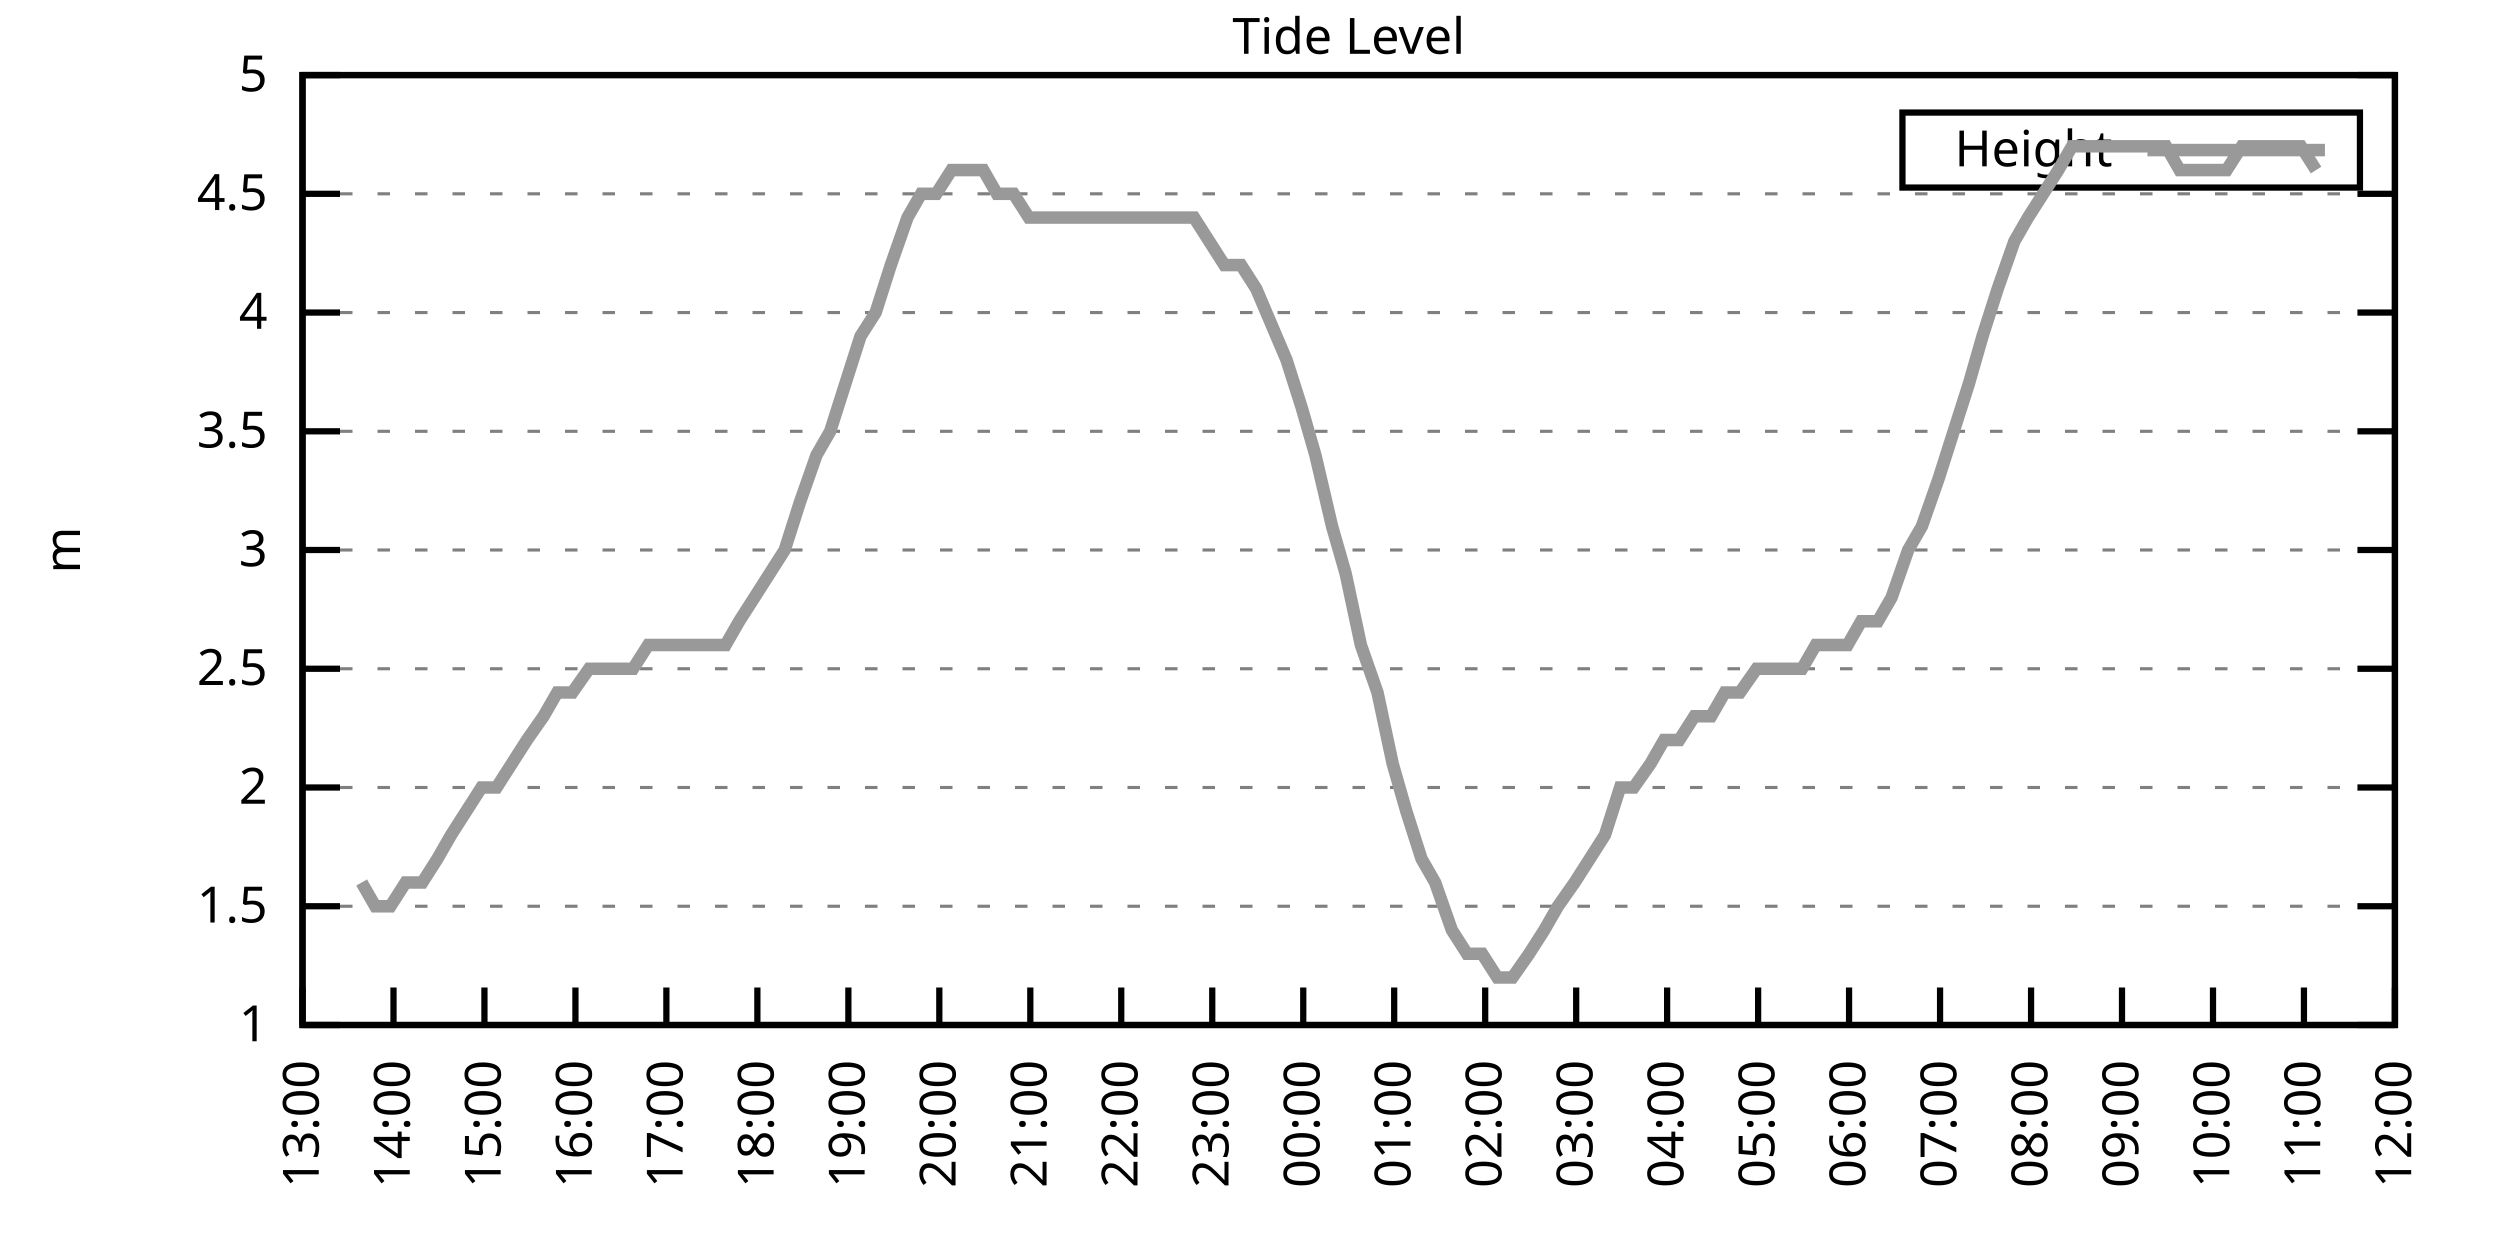
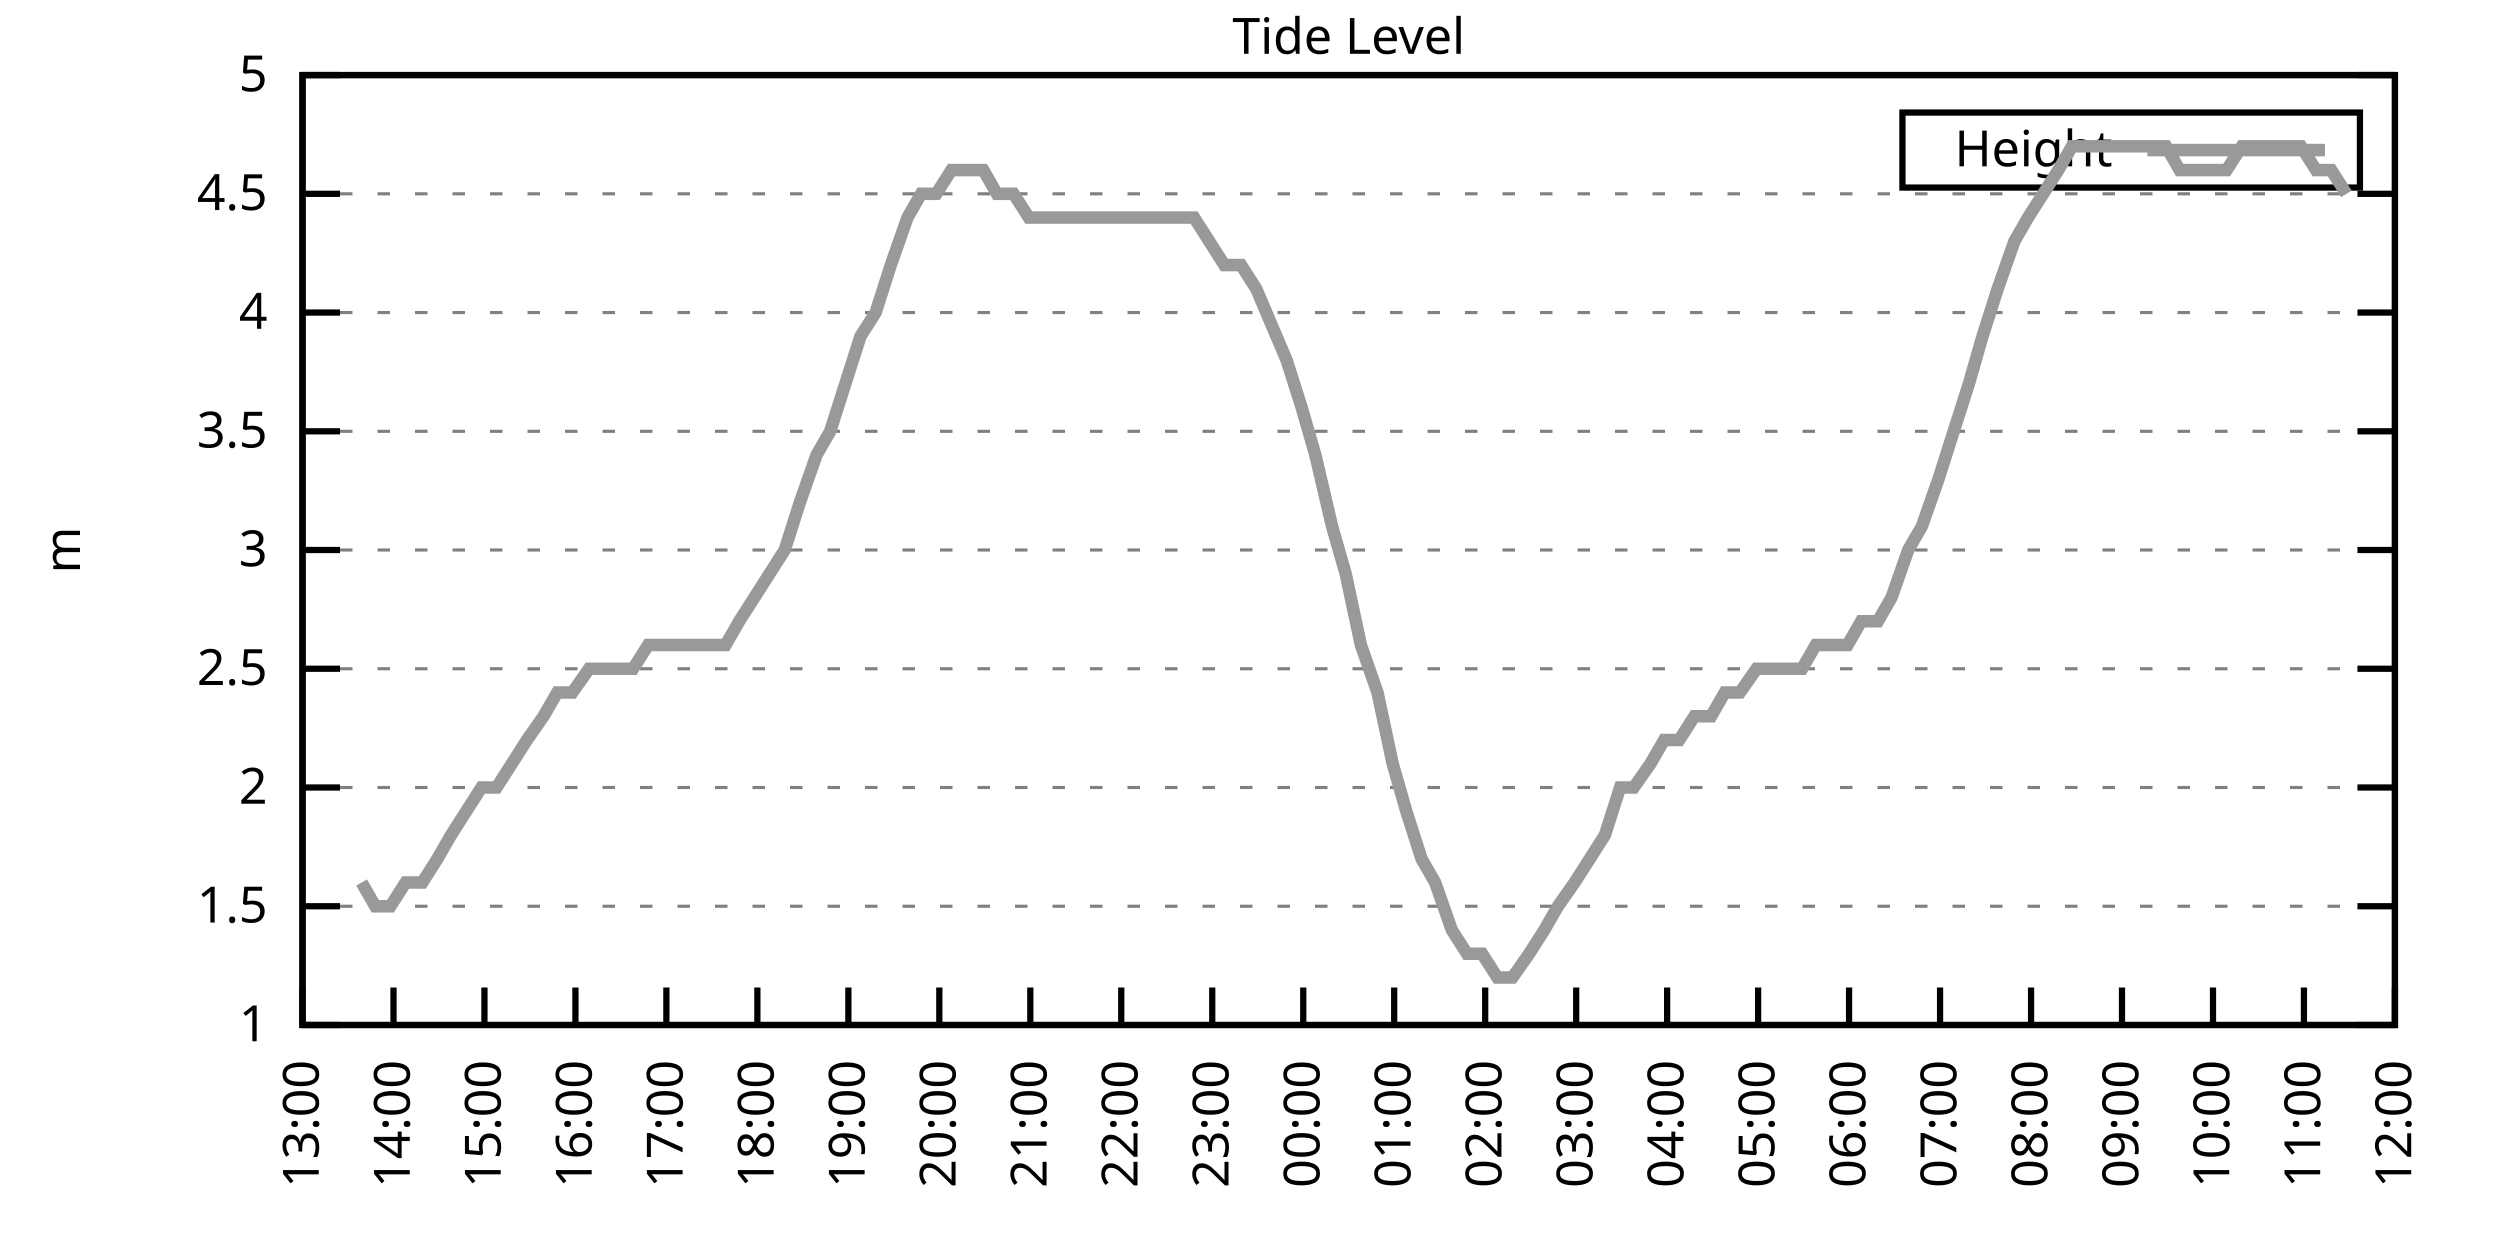
<svg xmlns="http://www.w3.org/2000/svg" xmlns:xlink="http://www.w3.org/1999/xlink" width="400" height="200" viewBox="0 0 400 200">
  <g id="gnuplot_canvas">
    <rect x="0" y="0" width="400" height="200" fill="none" />
    <defs>
      <circle id="gpDot" r="0.5" stroke-width="0.5" stroke="currentColor" />
      <path id="gpPt0" stroke-width="0.333" stroke="currentColor" d="M-1,0 h2 M0,-1 v2" />
      <path id="gpPt1" stroke-width="0.333" stroke="currentColor" d="M-1,-1 L1,1 M1,-1 L-1,1" />
      <path id="gpPt2" stroke-width="0.333" stroke="currentColor" d="M-1,0 L1,0 M0,-1 L0,1 M-1,-1 L1,1 M-1,1 L1,-1" />
      <rect id="gpPt3" stroke-width="0.333" stroke="currentColor" x="-1" y="-1" width="2" height="2" />
      <rect id="gpPt4" stroke-width="0.333" stroke="currentColor" fill="currentColor" x="-1" y="-1" width="2" height="2" />
      <circle id="gpPt5" stroke-width="0.333" stroke="currentColor" cx="0" cy="0" r="1" />
      <use xlink:href="#gpPt5" id="gpPt6" fill="currentColor" stroke="none" />
      <path id="gpPt7" stroke-width="0.333" stroke="currentColor" d="M0,-1.33 L-1.33,0.67 L1.33,0.67 z" />
      <use xlink:href="#gpPt7" id="gpPt8" fill="currentColor" stroke="none" />
      <use xlink:href="#gpPt7" id="gpPt9" stroke="currentColor" transform="rotate(180)" />
      <use xlink:href="#gpPt9" id="gpPt10" fill="currentColor" stroke="none" />
      <use xlink:href="#gpPt3" id="gpPt11" stroke="currentColor" transform="rotate(45)" />
      <use xlink:href="#gpPt11" id="gpPt12" fill="currentColor" stroke="none" />
      <path id="gpPt13" stroke-width="0.333" stroke="currentColor" d="M0,1.330 L1.265,0.411 L0.782,-1.067 L-0.782,-1.076 L-1.265,0.411 z" />
      <use xlink:href="#gpPt13" id="gpPt14" fill="currentColor" stroke="none" />
      <filter id="textbox" filterUnits="objectBoundingBox" x="0" y="0" height="1" width="1">
        <feFlood flood-color="white" flood-opacity="1" result="bgnd" />
        <feComposite in="SourceGraphic" in2="bgnd" operator="atop" />
      </filter>
      <filter id="greybox" filterUnits="objectBoundingBox" x="0" y="0" height="1" width="1">
        <feFlood flood-color="lightgrey" flood-opacity="1" result="grey" />
        <feComposite in="SourceGraphic" in2="grey" operator="atop" />
      </filter>
    </defs>
    <g fill="none" color="white" stroke="currentColor" stroke-width="1.00" stroke-linecap="butt" stroke-linejoin="miter">
</g>
    <g fill="none" color="black" stroke="currentColor" stroke-width="1.00" stroke-linecap="butt" stroke-linejoin="miter">
      <g stroke="none" shape-rendering="crispEdges">
        <polygon fill="rgb(255, 255, 255)" points="48.40,164.00 383.18,164.00 383.18,12.02 48.40,12.02 " />
      </g>
    </g>
    <g fill="none" color="black" stroke="currentColor" stroke-width="1.00" stroke-linecap="butt" stroke-linejoin="miter">
</g>
    <g fill="none" color="black" stroke="black" stroke-width="0.50" stroke-linecap="butt" stroke-linejoin="miter">
</g>
    <g fill="none" color="gray" stroke="currentColor" stroke-width="0.50" stroke-linecap="butt" stroke-linejoin="miter">
      <path stroke="gray" stroke-dasharray="2,4" class="gridline" d="M48.40,164.00 L383.19,164.00  " />
    </g>
    <g fill="none" color="gray" stroke="gray" stroke-width="1.00" stroke-linecap="butt" stroke-linejoin="miter">
</g>
    <g fill="none" color="black" stroke="currentColor" stroke-width="1.00" stroke-linecap="butt" stroke-linejoin="miter">
      <path stroke="black" d="M48.40,164.00 L54.40,164.00 M383.19,164.00 L377.19,164.00  " />
      <g transform="translate(42.80,166.60)" stroke="none" fill="black" font-family="Sans" font-size="8.00" text-anchor="end">
        <text>
          <tspan font-family="Sans"> 1</tspan>
        </text>
      </g>
    </g>
    <g fill="none" color="black" stroke="currentColor" stroke-width="1.00" stroke-linecap="butt" stroke-linejoin="miter">
</g>
    <g fill="none" color="black" stroke="black" stroke-width="0.50" stroke-linecap="butt" stroke-linejoin="miter">
</g>
    <g fill="none" color="gray" stroke="currentColor" stroke-width="0.50" stroke-linecap="butt" stroke-linejoin="miter">
      <path stroke="gray" stroke-dasharray="2,4" class="gridline" d="M48.40,145.00 L383.19,145.00  " />
    </g>
    <g fill="none" color="gray" stroke="gray" stroke-width="1.00" stroke-linecap="butt" stroke-linejoin="miter">
</g>
    <g fill="none" color="black" stroke="currentColor" stroke-width="1.00" stroke-linecap="butt" stroke-linejoin="miter">
      <path stroke="black" d="M48.40,145.00 L54.40,145.00 M383.19,145.00 L377.19,145.00  " />
      <g transform="translate(42.80,147.60)" stroke="none" fill="black" font-family="Sans" font-size="8.00" text-anchor="end">
        <text>
          <tspan font-family="Sans"> 1.5</tspan>
        </text>
      </g>
    </g>
    <g fill="none" color="black" stroke="currentColor" stroke-width="1.00" stroke-linecap="butt" stroke-linejoin="miter">
</g>
    <g fill="none" color="black" stroke="black" stroke-width="0.50" stroke-linecap="butt" stroke-linejoin="miter">
</g>
    <g fill="none" color="gray" stroke="currentColor" stroke-width="0.50" stroke-linecap="butt" stroke-linejoin="miter">
      <path stroke="gray" stroke-dasharray="2,4" class="gridline" d="M48.40,126.00 L383.19,126.00  " />
    </g>
    <g fill="none" color="gray" stroke="gray" stroke-width="1.00" stroke-linecap="butt" stroke-linejoin="miter">
</g>
    <g fill="none" color="black" stroke="currentColor" stroke-width="1.00" stroke-linecap="butt" stroke-linejoin="miter">
      <path stroke="black" d="M48.40,126.00 L54.40,126.00 M383.19,126.00 L377.19,126.00  " />
      <g transform="translate(42.80,128.60)" stroke="none" fill="black" font-family="Sans" font-size="8.00" text-anchor="end">
        <text>
          <tspan font-family="Sans"> 2</tspan>
        </text>
      </g>
    </g>
    <g fill="none" color="black" stroke="currentColor" stroke-width="1.00" stroke-linecap="butt" stroke-linejoin="miter">
</g>
    <g fill="none" color="black" stroke="black" stroke-width="0.50" stroke-linecap="butt" stroke-linejoin="miter">
</g>
    <g fill="none" color="gray" stroke="currentColor" stroke-width="0.50" stroke-linecap="butt" stroke-linejoin="miter">
      <path stroke="gray" stroke-dasharray="2,4" class="gridline" d="M48.40,107.00 L383.19,107.00  " />
    </g>
    <g fill="none" color="gray" stroke="gray" stroke-width="1.00" stroke-linecap="butt" stroke-linejoin="miter">
</g>
    <g fill="none" color="black" stroke="currentColor" stroke-width="1.00" stroke-linecap="butt" stroke-linejoin="miter">
      <path stroke="black" d="M48.40,107.00 L54.40,107.00 M383.19,107.00 L377.19,107.00  " />
      <g transform="translate(42.80,109.60)" stroke="none" fill="black" font-family="Sans" font-size="8.00" text-anchor="end">
        <text>
          <tspan font-family="Sans"> 2.5</tspan>
        </text>
      </g>
    </g>
    <g fill="none" color="black" stroke="currentColor" stroke-width="1.00" stroke-linecap="butt" stroke-linejoin="miter">
</g>
    <g fill="none" color="black" stroke="black" stroke-width="0.50" stroke-linecap="butt" stroke-linejoin="miter">
</g>
    <g fill="none" color="gray" stroke="currentColor" stroke-width="0.50" stroke-linecap="butt" stroke-linejoin="miter">
      <path stroke="gray" stroke-dasharray="2,4" class="gridline" d="M48.40,88.00 L383.19,88.00  " />
    </g>
    <g fill="none" color="gray" stroke="gray" stroke-width="1.00" stroke-linecap="butt" stroke-linejoin="miter">
</g>
    <g fill="none" color="black" stroke="currentColor" stroke-width="1.00" stroke-linecap="butt" stroke-linejoin="miter">
      <path stroke="black" d="M48.40,88.00 L54.40,88.00 M383.19,88.00 L377.19,88.00  " />
      <g transform="translate(42.80,90.60)" stroke="none" fill="black" font-family="Sans" font-size="8.00" text-anchor="end">
        <text>
          <tspan font-family="Sans"> 3</tspan>
        </text>
      </g>
    </g>
    <g fill="none" color="black" stroke="currentColor" stroke-width="1.00" stroke-linecap="butt" stroke-linejoin="miter">
</g>
    <g fill="none" color="black" stroke="black" stroke-width="0.50" stroke-linecap="butt" stroke-linejoin="miter">
</g>
    <g fill="none" color="gray" stroke="currentColor" stroke-width="0.50" stroke-linecap="butt" stroke-linejoin="miter">
      <path stroke="gray" stroke-dasharray="2,4" class="gridline" d="M48.40,69.01 L383.19,69.01  " />
    </g>
    <g fill="none" color="gray" stroke="gray" stroke-width="1.00" stroke-linecap="butt" stroke-linejoin="miter">
</g>
    <g fill="none" color="black" stroke="currentColor" stroke-width="1.00" stroke-linecap="butt" stroke-linejoin="miter">
      <path stroke="black" d="M48.40,69.01 L54.40,69.01 M383.19,69.01 L377.19,69.01  " />
      <g transform="translate(42.80,71.61)" stroke="none" fill="black" font-family="Sans" font-size="8.00" text-anchor="end">
        <text>
          <tspan font-family="Sans"> 3.5</tspan>
        </text>
      </g>
    </g>
    <g fill="none" color="black" stroke="currentColor" stroke-width="1.00" stroke-linecap="butt" stroke-linejoin="miter">
</g>
    <g fill="none" color="black" stroke="black" stroke-width="0.50" stroke-linecap="butt" stroke-linejoin="miter">
</g>
    <g fill="none" color="gray" stroke="currentColor" stroke-width="0.50" stroke-linecap="butt" stroke-linejoin="miter">
      <path stroke="gray" stroke-dasharray="2,4" class="gridline" d="M48.40,50.01 L383.19,50.01  " />
    </g>
    <g fill="none" color="gray" stroke="gray" stroke-width="1.00" stroke-linecap="butt" stroke-linejoin="miter">
</g>
    <g fill="none" color="black" stroke="currentColor" stroke-width="1.00" stroke-linecap="butt" stroke-linejoin="miter">
      <path stroke="black" d="M48.40,50.01 L54.40,50.01 M383.19,50.01 L377.19,50.01  " />
      <g transform="translate(42.80,52.61)" stroke="none" fill="black" font-family="Sans" font-size="8.00" text-anchor="end">
        <text>
          <tspan font-family="Sans"> 4</tspan>
        </text>
      </g>
    </g>
    <g fill="none" color="black" stroke="currentColor" stroke-width="1.00" stroke-linecap="butt" stroke-linejoin="miter">
</g>
    <g fill="none" color="black" stroke="black" stroke-width="0.50" stroke-linecap="butt" stroke-linejoin="miter">
</g>
    <g fill="none" color="gray" stroke="currentColor" stroke-width="0.50" stroke-linecap="butt" stroke-linejoin="miter">
      <path stroke="gray" stroke-dasharray="2,4" class="gridline" d="M48.40,31.01 L383.19,31.01  " />
    </g>
    <g fill="none" color="gray" stroke="gray" stroke-width="1.00" stroke-linecap="butt" stroke-linejoin="miter">
</g>
    <g fill="none" color="black" stroke="currentColor" stroke-width="1.00" stroke-linecap="butt" stroke-linejoin="miter">
      <path stroke="black" d="M48.40,31.01 L54.40,31.01 M383.19,31.01 L377.19,31.01  " />
      <g transform="translate(42.80,33.61)" stroke="none" fill="black" font-family="Sans" font-size="8.00" text-anchor="end">
        <text>
          <tspan font-family="Sans"> 4.5</tspan>
        </text>
      </g>
    </g>
    <g fill="none" color="black" stroke="currentColor" stroke-width="1.00" stroke-linecap="butt" stroke-linejoin="miter">
</g>
    <g fill="none" color="black" stroke="black" stroke-width="0.50" stroke-linecap="butt" stroke-linejoin="miter">
</g>
    <g fill="none" color="gray" stroke="currentColor" stroke-width="0.50" stroke-linecap="butt" stroke-linejoin="miter">
      <path stroke="gray" stroke-dasharray="2,4" class="gridline" d="M48.40,12.01 L383.19,12.01  " />
    </g>
    <g fill="none" color="gray" stroke="gray" stroke-width="1.00" stroke-linecap="butt" stroke-linejoin="miter">
</g>
    <g fill="none" color="black" stroke="currentColor" stroke-width="1.00" stroke-linecap="butt" stroke-linejoin="miter">
      <path stroke="black" d="M48.40,12.01 L54.40,12.01 M383.19,12.01 L377.19,12.01  " />
      <g transform="translate(42.80,14.61)" stroke="none" fill="black" font-family="Sans" font-size="8.00" text-anchor="end">
        <text>
          <tspan font-family="Sans"> 5</tspan>
        </text>
      </g>
    </g>
    <g fill="none" color="black" stroke="currentColor" stroke-width="1.00" stroke-linecap="butt" stroke-linejoin="miter">
      <path stroke="black" d="M48.40,164.00 L48.40,158.00  " />
      <g transform="translate(51.00,169.60) rotate(270.00)" stroke="none" fill="black" font-family="Sans" font-size="8.00" text-anchor="end">
        <text>
          <tspan font-family="Sans">13:00</tspan>
        </text>
      </g>
    </g>
    <g fill="none" color="black" stroke="currentColor" stroke-width="1.00" stroke-linecap="butt" stroke-linejoin="miter">
      <path stroke="black" d="M62.96,164.00 L62.96,158.00  " />
      <g transform="translate(65.56,169.60) rotate(270.00)" stroke="none" fill="black" font-family="Sans" font-size="8.00" text-anchor="end">
        <text>
          <tspan font-family="Sans">14:00</tspan>
        </text>
      </g>
    </g>
    <g fill="none" color="black" stroke="currentColor" stroke-width="1.00" stroke-linecap="butt" stroke-linejoin="miter">
      <path stroke="black" d="M77.51,164.00 L77.51,158.00  " />
      <g transform="translate(80.11,169.60) rotate(270.00)" stroke="none" fill="black" font-family="Sans" font-size="8.00" text-anchor="end">
        <text>
          <tspan font-family="Sans">15:00</tspan>
        </text>
      </g>
    </g>
    <g fill="none" color="black" stroke="currentColor" stroke-width="1.00" stroke-linecap="butt" stroke-linejoin="miter">
      <path stroke="black" d="M92.07,164.00 L92.07,158.00  " />
      <g transform="translate(94.67,169.60) rotate(270.00)" stroke="none" fill="black" font-family="Sans" font-size="8.00" text-anchor="end">
        <text>
          <tspan font-family="Sans">16:00</tspan>
        </text>
      </g>
    </g>
    <g fill="none" color="black" stroke="currentColor" stroke-width="1.00" stroke-linecap="butt" stroke-linejoin="miter">
      <path stroke="black" d="M106.62,164.00 L106.62,158.00  " />
      <g transform="translate(109.22,169.60) rotate(270.00)" stroke="none" fill="black" font-family="Sans" font-size="8.00" text-anchor="end">
        <text>
          <tspan font-family="Sans">17:00</tspan>
        </text>
      </g>
    </g>
    <g fill="none" color="black" stroke="currentColor" stroke-width="1.00" stroke-linecap="butt" stroke-linejoin="miter">
      <path stroke="black" d="M121.18,164.00 L121.18,158.00  " />
      <g transform="translate(123.78,169.60) rotate(270.00)" stroke="none" fill="black" font-family="Sans" font-size="8.00" text-anchor="end">
        <text>
          <tspan font-family="Sans">18:00</tspan>
        </text>
      </g>
    </g>
    <g fill="none" color="black" stroke="currentColor" stroke-width="1.00" stroke-linecap="butt" stroke-linejoin="miter">
      <path stroke="black" d="M135.74,164.00 L135.74,158.00  " />
      <g transform="translate(138.34,169.60) rotate(270.00)" stroke="none" fill="black" font-family="Sans" font-size="8.00" text-anchor="end">
        <text>
          <tspan font-family="Sans">19:00</tspan>
        </text>
      </g>
    </g>
    <g fill="none" color="black" stroke="currentColor" stroke-width="1.00" stroke-linecap="butt" stroke-linejoin="miter">
      <path stroke="black" d="M150.29,164.00 L150.29,158.00  " />
      <g transform="translate(152.89,169.60) rotate(270.00)" stroke="none" fill="black" font-family="Sans" font-size="8.00" text-anchor="end">
        <text>
          <tspan font-family="Sans">20:00</tspan>
        </text>
      </g>
    </g>
    <g fill="none" color="black" stroke="currentColor" stroke-width="1.00" stroke-linecap="butt" stroke-linejoin="miter">
      <path stroke="black" d="M164.85,164.00 L164.85,158.00  " />
      <g transform="translate(167.45,169.60) rotate(270.00)" stroke="none" fill="black" font-family="Sans" font-size="8.00" text-anchor="end">
        <text>
          <tspan font-family="Sans">21:00</tspan>
        </text>
      </g>
    </g>
    <g fill="none" color="black" stroke="currentColor" stroke-width="1.00" stroke-linecap="butt" stroke-linejoin="miter">
      <path stroke="black" d="M179.40,164.00 L179.40,158.00  " />
      <g transform="translate(182.00,169.60) rotate(270.00)" stroke="none" fill="black" font-family="Sans" font-size="8.00" text-anchor="end">
        <text>
          <tspan font-family="Sans">22:00</tspan>
        </text>
      </g>
    </g>
    <g fill="none" color="black" stroke="currentColor" stroke-width="1.00" stroke-linecap="butt" stroke-linejoin="miter">
      <path stroke="black" d="M193.96,164.00 L193.96,158.00  " />
      <g transform="translate(196.56,169.60) rotate(270.00)" stroke="none" fill="black" font-family="Sans" font-size="8.00" text-anchor="end">
        <text>
          <tspan font-family="Sans">23:00</tspan>
        </text>
      </g>
    </g>
    <g fill="none" color="black" stroke="currentColor" stroke-width="1.00" stroke-linecap="butt" stroke-linejoin="miter">
      <path stroke="black" d="M208.52,164.00 L208.52,158.00  " />
      <g transform="translate(211.12,169.60) rotate(270.00)" stroke="none" fill="black" font-family="Sans" font-size="8.00" text-anchor="end">
        <text>
          <tspan font-family="Sans">00:00</tspan>
        </text>
      </g>
    </g>
    <g fill="none" color="black" stroke="currentColor" stroke-width="1.00" stroke-linecap="butt" stroke-linejoin="miter">
      <path stroke="black" d="M223.07,164.00 L223.07,158.00  " />
      <g transform="translate(225.67,169.60) rotate(270.00)" stroke="none" fill="black" font-family="Sans" font-size="8.00" text-anchor="end">
        <text>
          <tspan font-family="Sans">01:00</tspan>
        </text>
      </g>
    </g>
    <g fill="none" color="black" stroke="currentColor" stroke-width="1.00" stroke-linecap="butt" stroke-linejoin="miter">
      <path stroke="black" d="M237.63,164.00 L237.63,158.00  " />
      <g transform="translate(240.23,169.60) rotate(270.00)" stroke="none" fill="black" font-family="Sans" font-size="8.00" text-anchor="end">
        <text>
          <tspan font-family="Sans">02:00</tspan>
        </text>
      </g>
    </g>
    <g fill="none" color="black" stroke="currentColor" stroke-width="1.00" stroke-linecap="butt" stroke-linejoin="miter">
      <path stroke="black" d="M252.19,164.00 L252.19,158.00  " />
      <g transform="translate(254.79,169.60) rotate(270.00)" stroke="none" fill="black" font-family="Sans" font-size="8.00" text-anchor="end">
        <text>
          <tspan font-family="Sans">03:00</tspan>
        </text>
      </g>
    </g>
    <g fill="none" color="black" stroke="currentColor" stroke-width="1.00" stroke-linecap="butt" stroke-linejoin="miter">
      <path stroke="black" d="M266.74,164.00 L266.74,158.00  " />
      <g transform="translate(269.34,169.60) rotate(270.00)" stroke="none" fill="black" font-family="Sans" font-size="8.00" text-anchor="end">
        <text>
          <tspan font-family="Sans">04:00</tspan>
        </text>
      </g>
    </g>
    <g fill="none" color="black" stroke="currentColor" stroke-width="1.00" stroke-linecap="butt" stroke-linejoin="miter">
      <path stroke="black" d="M281.30,164.00 L281.30,158.00  " />
      <g transform="translate(283.90,169.60) rotate(270.00)" stroke="none" fill="black" font-family="Sans" font-size="8.00" text-anchor="end">
        <text>
          <tspan font-family="Sans">05:00</tspan>
        </text>
      </g>
    </g>
    <g fill="none" color="black" stroke="currentColor" stroke-width="1.00" stroke-linecap="butt" stroke-linejoin="miter">
      <path stroke="black" d="M295.85,164.00 L295.85,158.00  " />
      <g transform="translate(298.45,169.60) rotate(270.00)" stroke="none" fill="black" font-family="Sans" font-size="8.00" text-anchor="end">
        <text>
          <tspan font-family="Sans">06:00</tspan>
        </text>
      </g>
    </g>
    <g fill="none" color="black" stroke="currentColor" stroke-width="1.00" stroke-linecap="butt" stroke-linejoin="miter">
      <path stroke="black" d="M310.41,164.00 L310.41,158.00  " />
      <g transform="translate(313.01,169.60) rotate(270.00)" stroke="none" fill="black" font-family="Sans" font-size="8.00" text-anchor="end">
        <text>
          <tspan font-family="Sans">07:00</tspan>
        </text>
      </g>
    </g>
    <g fill="none" color="black" stroke="currentColor" stroke-width="1.00" stroke-linecap="butt" stroke-linejoin="miter">
      <path stroke="black" d="M324.97,164.00 L324.97,158.00  " />
      <g transform="translate(327.57,169.60) rotate(270.00)" stroke="none" fill="black" font-family="Sans" font-size="8.00" text-anchor="end">
        <text>
          <tspan font-family="Sans">08:00</tspan>
        </text>
      </g>
    </g>
    <g fill="none" color="black" stroke="currentColor" stroke-width="1.00" stroke-linecap="butt" stroke-linejoin="miter">
      <path stroke="black" d="M339.52,164.00 L339.52,158.00  " />
      <g transform="translate(342.12,169.60) rotate(270.00)" stroke="none" fill="black" font-family="Sans" font-size="8.00" text-anchor="end">
        <text>
          <tspan font-family="Sans">09:00</tspan>
        </text>
      </g>
    </g>
    <g fill="none" color="black" stroke="currentColor" stroke-width="1.00" stroke-linecap="butt" stroke-linejoin="miter">
      <path stroke="black" d="M354.08,164.00 L354.08,158.00  " />
      <g transform="translate(356.68,169.60) rotate(270.00)" stroke="none" fill="black" font-family="Sans" font-size="8.00" text-anchor="end">
        <text>
          <tspan font-family="Sans">10:00</tspan>
        </text>
      </g>
    </g>
    <g fill="none" color="black" stroke="currentColor" stroke-width="1.00" stroke-linecap="butt" stroke-linejoin="miter">
      <path stroke="black" d="M368.63,164.00 L368.63,158.00  " />
      <g transform="translate(371.23,169.60) rotate(270.00)" stroke="none" fill="black" font-family="Sans" font-size="8.00" text-anchor="end">
        <text>
          <tspan font-family="Sans">11:00</tspan>
        </text>
      </g>
    </g>
    <g fill="none" color="black" stroke="currentColor" stroke-width="1.00" stroke-linecap="butt" stroke-linejoin="miter">
      <path stroke="black" d="M383.19,164.00 L383.19,158.00  " />
      <g transform="translate(385.79,169.60) rotate(270.00)" stroke="none" fill="black" font-family="Sans" font-size="8.00" text-anchor="end">
        <text>
          <tspan font-family="Sans">12:00</tspan>
        </text>
      </g>
    </g>
    <g fill="none" color="black" stroke="currentColor" stroke-width="1.00" stroke-linecap="butt" stroke-linejoin="miter">
</g>
    <g fill="none" color="black" stroke="currentColor" stroke-width="1.00" stroke-linecap="butt" stroke-linejoin="miter">
      <path stroke="black" d="M48.40,12.01 L48.40,164.00 L383.19,164.00 L383.19,12.01 L48.40,12.01 Z  " />
    </g>
    <g fill="none" color="black" stroke="currentColor" stroke-width="1.00" stroke-linecap="butt" stroke-linejoin="miter">
</g>
    <g fill="none" color="black" stroke="currentColor" stroke-width="1.00" stroke-linecap="butt" stroke-linejoin="miter">
      <path stroke="black" d="M304.39,30.01 L304.39,18.01 L377.59,18.01 L377.59,30.01 L304.39,30.01 Z  " />
    </g>
    <g id="Tide_level_plot_1">
      <g fill="none" color="white" stroke="black" stroke-width="2.00" stroke-linecap="butt" stroke-linejoin="miter">
</g>
      <g fill="none" color="black" stroke="currentColor" stroke-width="2.00" stroke-linecap="butt" stroke-linejoin="miter">
        <g transform="translate(337.99,26.61)" stroke="none" fill="black" font-family="Sans" font-size="8.00" text-anchor="end">
          <text>
            <tspan font-family="Sans">Height</tspan>
          </text>
        </g>
      </g>
      <g fill="none" color="black" stroke="currentColor" stroke-width="2.00" stroke-linecap="butt" stroke-linejoin="miter">
-         <path stroke="rgb(153, 153, 153)" d="M343.59,24.01 L371.99,24.01 M57.86,141.20 L60.04,145.00 L62.47,145.00 L64.90,141.20 L67.57,141.20 L69.99,137.40   L72.17,133.60 L74.60,129.80 L77.03,126.00 L79.45,126.00 L81.88,122.20 L84.31,118.40 L86.97,114.60 L89.16,110.80   L91.58,110.80 L94.25,107.00 L96.44,107.00 L98.86,107.00 L101.29,107.00 L103.71,103.20 L106.14,103.20 L108.57,103.20   L111.23,103.20 L113.42,103.20 L116.09,103.20 L118.27,99.40 L120.70,95.60 L125.55,88.00 L127.97,80.41 L130.64,72.81   L132.83,69.01 L135.25,61.41 L137.68,53.81 L140.10,50.01 L142.53,42.41 L145.20,34.81 L147.38,31.01 L149.81,31.01   L152.23,27.21 L154.66,27.21 L157.33,27.21 L159.51,31.01 L162.18,31.01 L164.61,34.81 L167.03,34.81 L169.46,34.81   L171.64,34.81 L174.31,34.81 L176.49,34.81 L179.16,34.81 L181.59,34.81 L184.01,34.81 L186.20,34.81 L188.87,34.81   L191.05,34.81 L193.48,38.61 L195.90,42.41 L198.57,42.41 L201.00,46.21 L205.85,57.61 L208.27,65.21 L210.46,72.81   L213.13,84.21 L215.31,91.80 L217.74,103.20 L220.40,110.80 L222.83,122.20 L225.01,129.80 L227.44,137.40 L229.62,141.20   L232.29,148.80 L234.72,152.60 L237.14,152.60 L239.57,156.40 L242.00,156.40 L244.66,152.60 L247.09,148.80 L249.27,145.00   L251.94,141.20 L254.37,137.40 L256.79,133.60 L259.22,126.00 L261.40,126.00 L264.07,122.20 L266.26,118.40 L268.68,118.40   L271.11,114.60 L273.78,114.60 L275.96,110.80 L278.39,110.80 L281.05,107.00 L283.48,107.00 L285.66,107.00 L288.33,107.00   L290.52,103.20 L295.61,103.20 L297.79,99.40 L300.46,99.40 L302.65,95.60 L305.31,88.00 L307.50,84.21 L310.17,76.61   L312.59,69.01 L315.02,61.41 L317.20,53.81 L319.63,46.21 L322.30,38.61 L324.48,34.81 L326.91,31.01 L329.33,27.21   L331.52,23.41 L334.43,23.41 L336.61,23.41 L339.28,23.41 L341.22,23.41 L343.89,23.41 L346.56,23.41 L348.74,27.21   L351.17,27.21 L353.84,27.21 L356.26,27.21 L358.69,23.41 L360.87,23.41 L363.54,23.41 L365.72,23.41 L368.15,23.41   L370.57,27.21  " />
+         <path stroke="rgb(153, 153, 153)" d="M343.59,24.01 L371.99,24.01 M57.86,141.20 L60.04,145.00 L62.47,145.00 L64.90,141.20 L67.57,141.20 L69.99,137.40   L72.17,133.60 L74.60,129.80 L77.03,126.00 L79.45,126.00 L81.88,122.20 L84.31,118.40 L86.97,114.60 L89.16,110.80   L91.58,110.80 L94.25,107.00 L96.44,107.00 L98.86,107.00 L101.29,107.00 L103.71,103.20 L106.14,103.20 L108.57,103.20   L111.23,103.20 L113.42,103.20 L116.09,103.20 L118.27,99.40 L120.70,95.60 L125.55,88.00 L127.97,80.41 L130.64,72.81   L132.83,69.01 L135.25,61.41 L137.68,53.81 L140.10,50.01 L142.53,42.41 L145.20,34.81 L147.38,31.01 L149.81,31.01   L152.23,27.21 L154.66,27.21 L157.33,27.21 L159.51,31.01 L162.18,31.01 L164.61,34.81 L167.03,34.81 L169.46,34.81   L171.64,34.81 L174.31,34.81 L176.49,34.81 L179.16,34.81 L181.59,34.81 L184.01,34.81 L186.20,34.81 L188.87,34.81   L191.05,34.81 L193.48,38.61 L195.90,42.41 L198.57,42.41 L201.00,46.21 L205.85,57.61 L208.27,65.21 L210.46,72.81   L213.13,84.21 L215.31,91.80 L217.74,103.20 L220.40,110.80 L222.83,122.20 L225.01,129.80 L227.44,137.40 L229.62,141.20   L232.29,148.80 L234.72,152.60 L237.14,152.60 L239.57,156.40 L242.00,156.40 L244.66,152.60 L247.09,148.80 L249.27,145.00   L251.94,141.20 L254.37,137.40 L256.79,133.60 L259.22,126.00 L261.40,126.00 L264.07,122.20 L266.26,118.40 L268.68,118.40   L271.11,114.60 L273.78,114.60 L275.96,110.80 L278.39,110.80 L281.05,107.00 L283.48,107.00 L285.66,107.00 L288.33,107.00   L290.52,103.20 L295.61,103.20 L297.79,99.40 L300.46,99.40 L302.65,95.60 L305.31,88.00 L307.50,84.21 L310.17,76.61   L312.59,69.01 L315.02,61.41 L317.20,53.81 L319.63,46.21 L322.30,38.61 L324.48,34.81 L326.91,31.01 L329.33,27.21   L331.52,23.41 L334.43,23.41 L336.61,23.41 L339.28,23.41 L341.22,23.41 L343.89,23.41 L346.56,23.41 L348.74,27.21   L351.17,27.21 L353.84,27.21 L356.26,27.21 L358.69,23.41 L360.87,23.41 L363.54,23.41 L365.72,23.41 L368.15,23.41   L370.57,27.21 L373.00,27.21 L375.43,31.01  " />
      </g>
    </g>
    <g fill="none" color="black" stroke="currentColor" stroke-width="2.00" stroke-linecap="butt" stroke-linejoin="miter">
</g>
    <g fill="none" color="black" stroke="black" stroke-width="1.00" stroke-linecap="butt" stroke-linejoin="miter">
</g>
    <g fill="none" color="black" stroke="currentColor" stroke-width="1.00" stroke-linecap="butt" stroke-linejoin="miter">
      <path stroke="black" d="M48.40,12.01 L48.40,164.00 L383.19,164.00 L383.19,12.01 L48.40,12.01 Z  " />
      <g transform="translate(12.80,88.01) rotate(270.00)" stroke="none" fill="black" font-family="Sans" font-size="8.00" text-anchor="middle">
        <text>
          <tspan font-family="Sans">m</tspan>
        </text>
      </g>
    </g>
    <g fill="none" color="black" stroke="currentColor" stroke-width="1.00" stroke-linecap="butt" stroke-linejoin="miter">
</g>
    <g fill="none" color="black" stroke="currentColor" stroke-width="1.00" stroke-linecap="butt" stroke-linejoin="miter">
      <g transform="translate(215.79,8.61)" stroke="none" fill="black" font-family="Sans" font-size="8.00" text-anchor="middle">
        <text>
          <tspan font-family="Sans">Tide Level</tspan>
        </text>
      </g>
    </g>
    <g fill="none" color="black" stroke="currentColor" stroke-width="1.00" stroke-linecap="butt" stroke-linejoin="miter">
</g>
  </g>
</svg>
